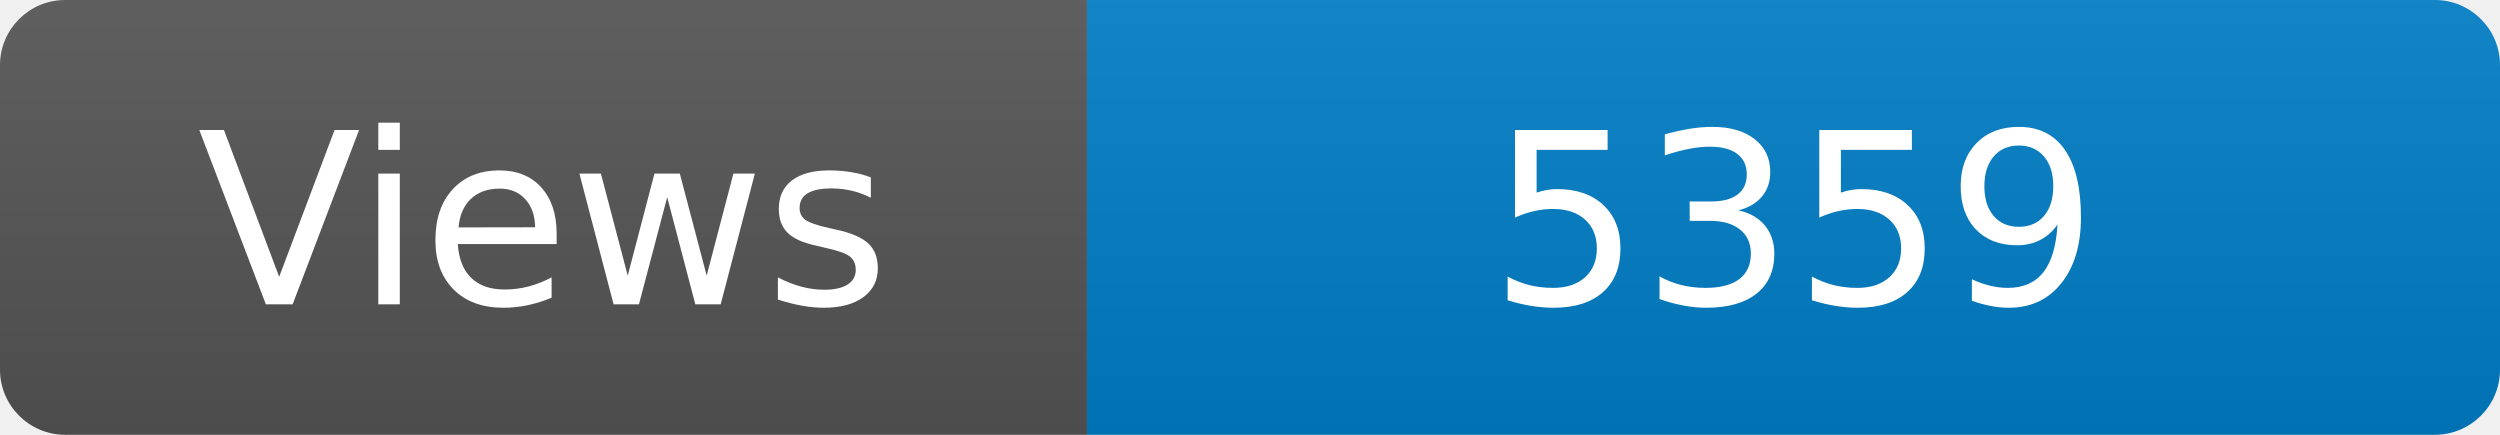
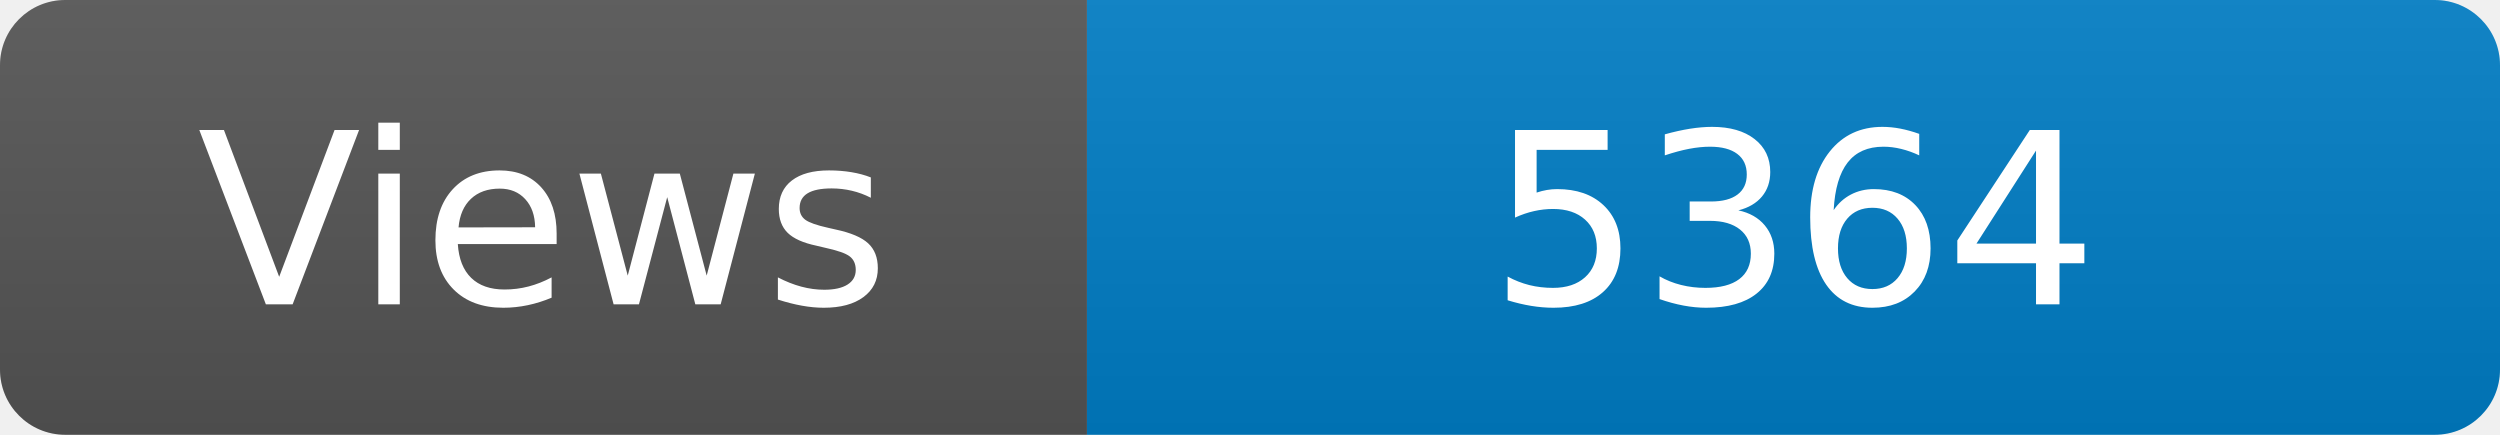
<svg xmlns="http://www.w3.org/2000/svg" width="115" height="20" role="img" aria-label="Maintained?: yes">
  <linearGradient id="s" x2="0" y2="100%">
    <stop offset="0" stop-color="#bbb" stop-opacity=".1" />
    <stop offset="1" stop-opacity=".1" />
  </linearGradient>
  <clipPath id="r">
    <rect width="115" height="20" rx="3" fill="#fff" />
  </clipPath>
  <g clip-path="url(#r)">
    <rect width="50" height="20" fill="#555" />
    <rect x="50" width="160" height="20" fill="#007ec6" />
    <rect width="115" height="20" fill="url(#s)" />
  </g>
  <g fill="#fff" text-anchor="middle" font-family="Verdana,Geneva,DejaVu Sans,sans-serif" font-size="110">
    <text x="250" y="140" transform="scale(.1)" fill="#fff">Views</text>
-     <text x="825" y="140" transform="scale(.1)" fill="#fff">5359</text>
+     <text x="825" y="140" transform="scale(.1)" fill="#fff">5364</text>
  </g>
</svg>
